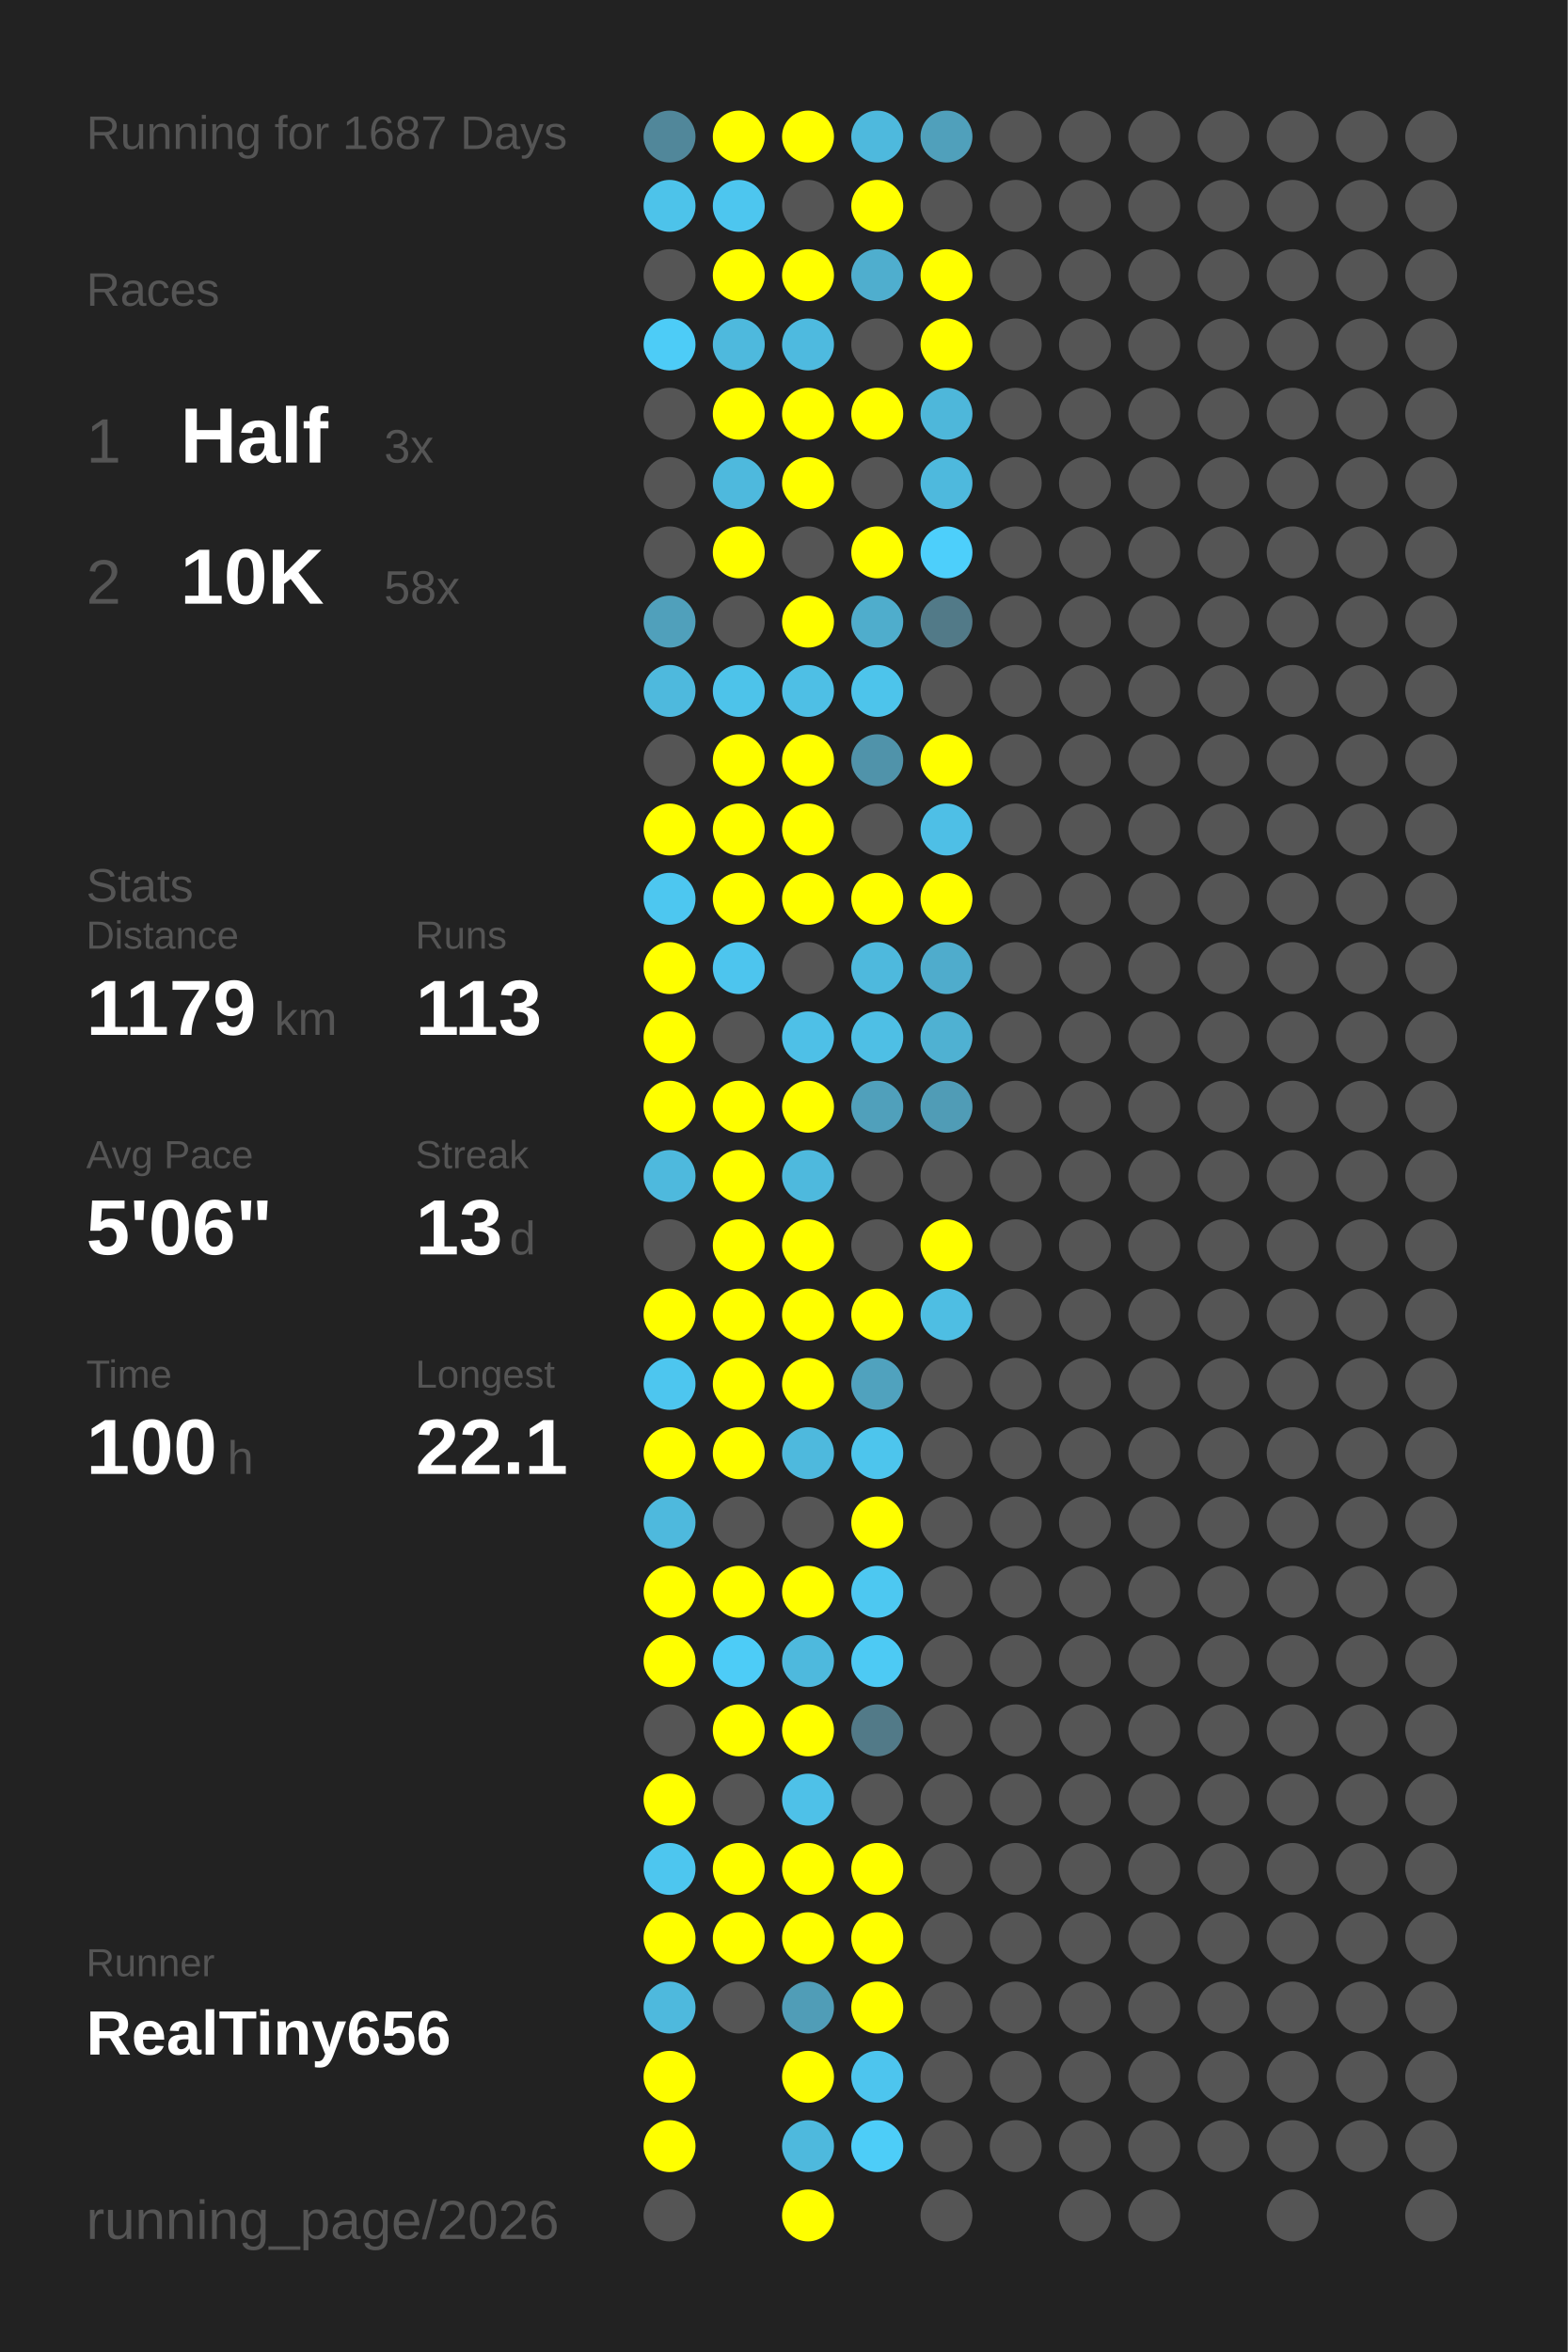
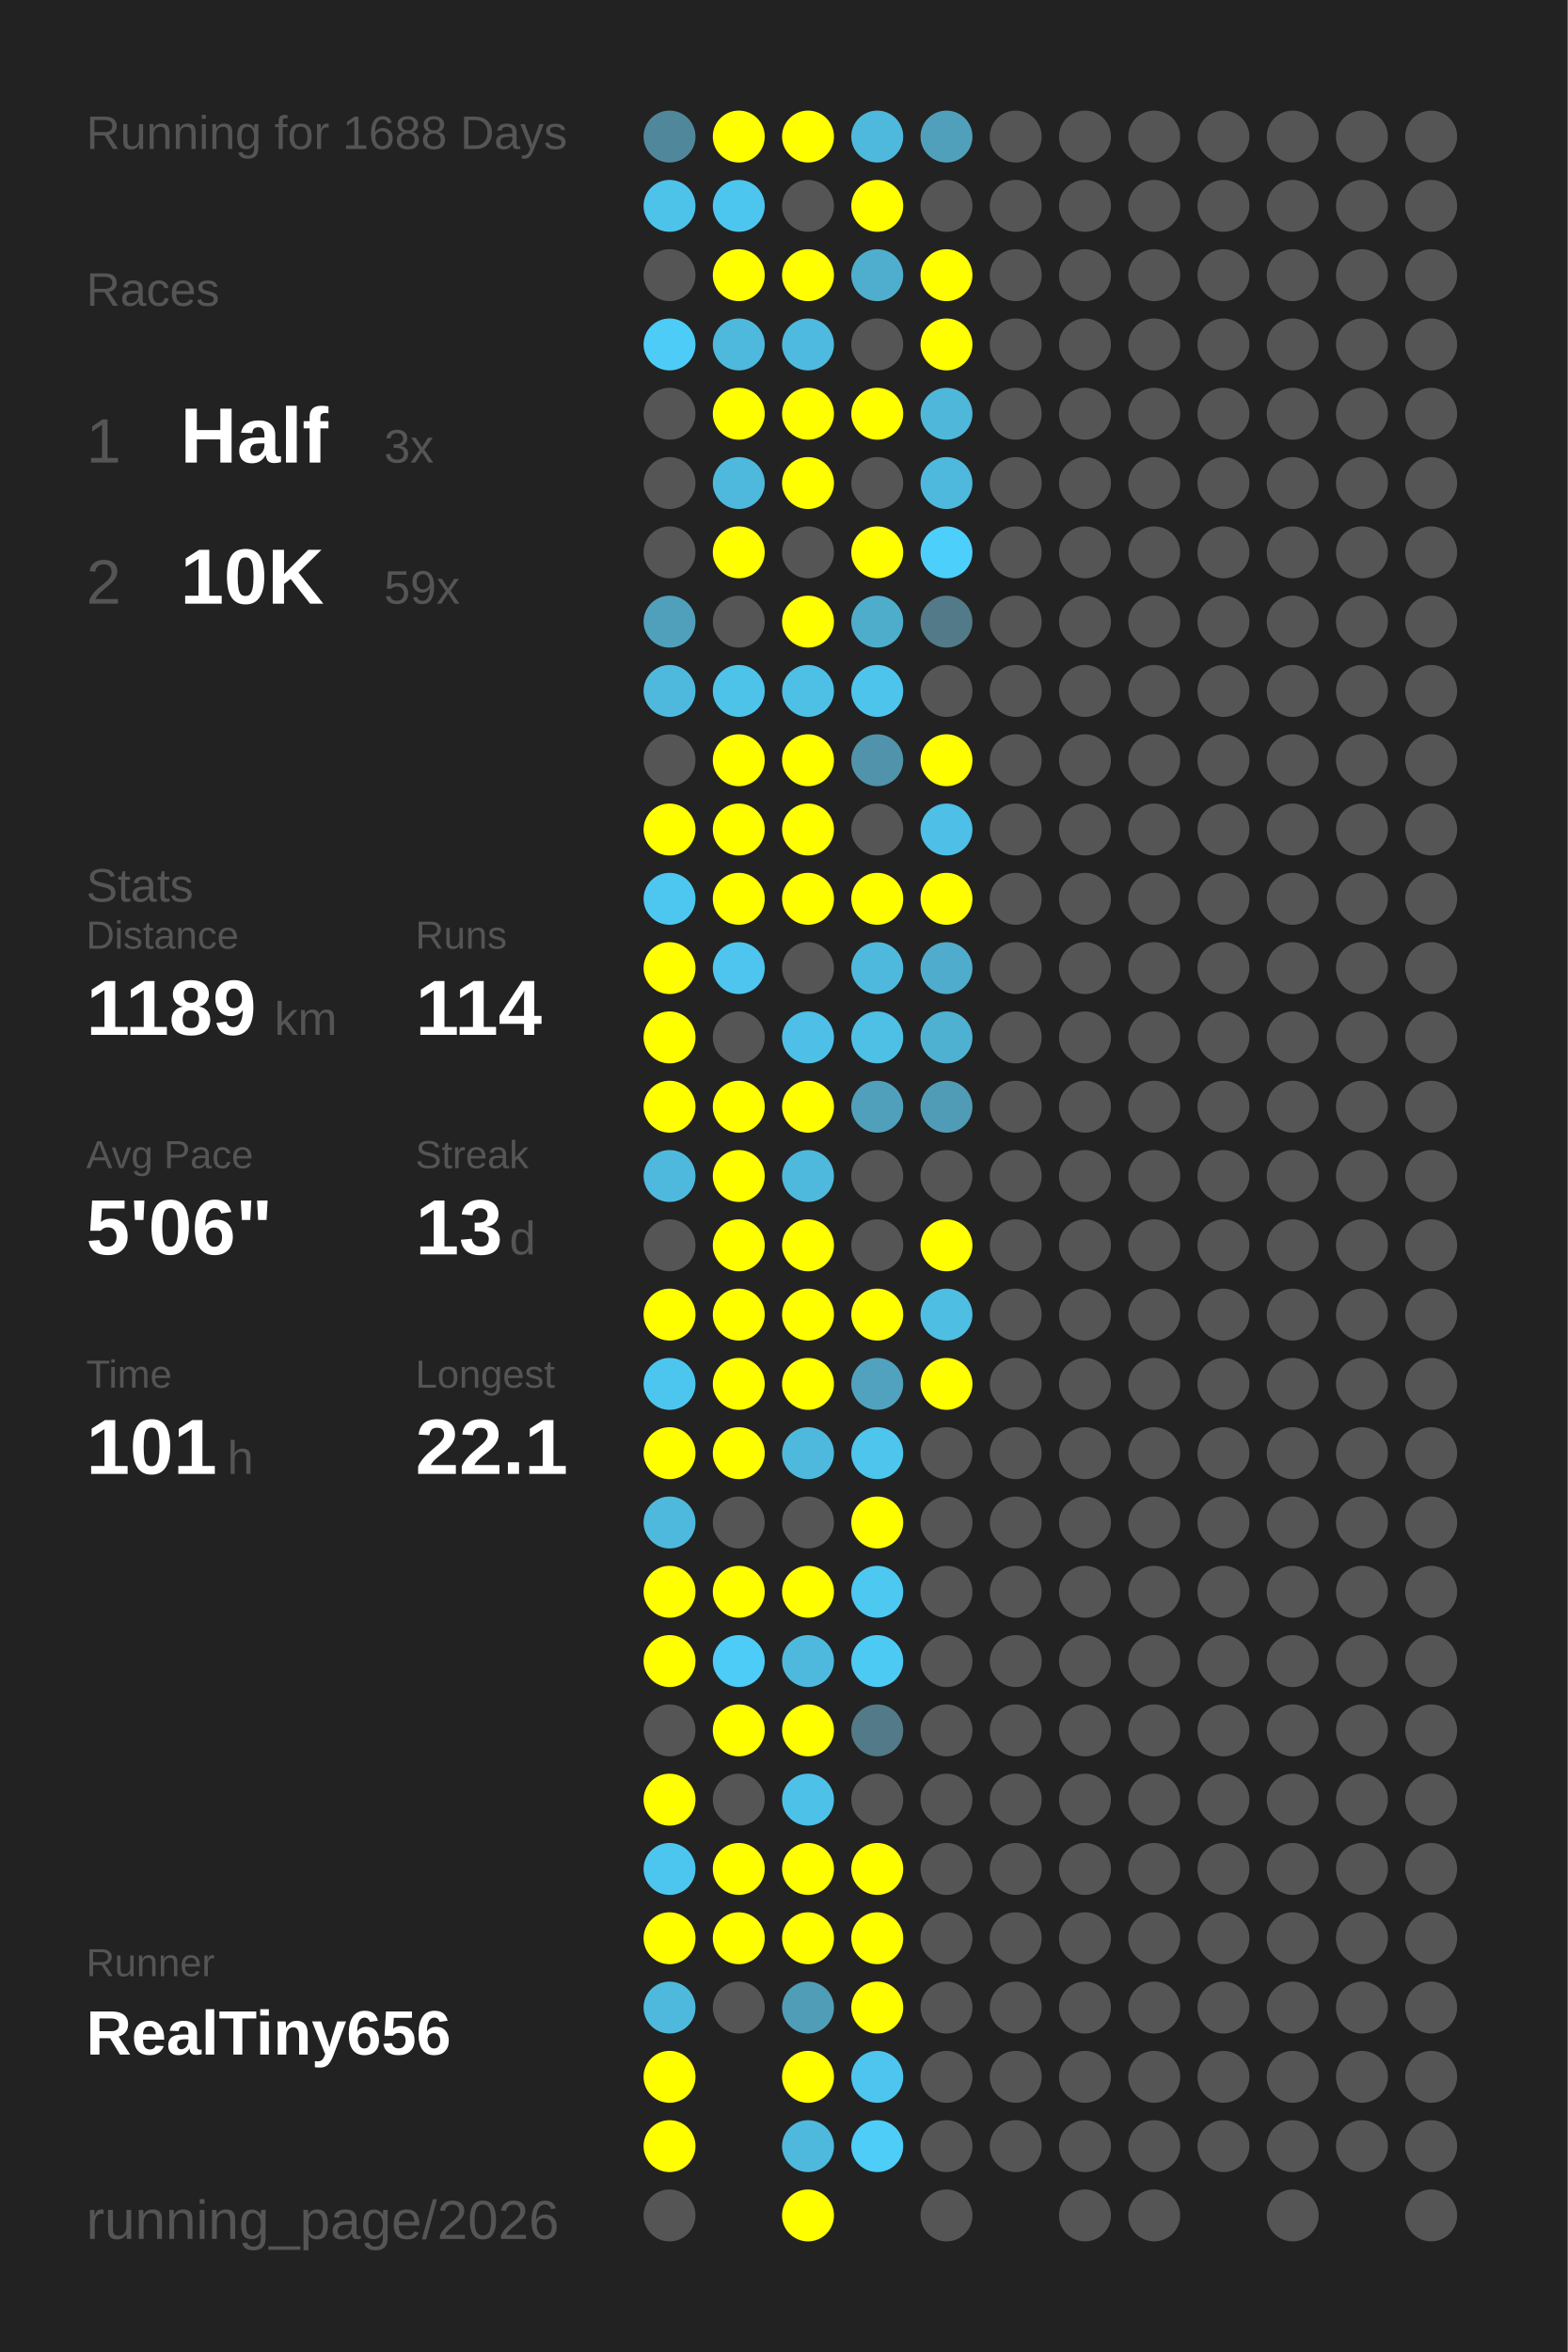
<svg xmlns="http://www.w3.org/2000/svg" baseProfile="full" height="300mm" version="1.1" viewBox="0,0,200,300" width="200mm">
  <defs />
  <rect fill="#222222" height="300" width="200" x="0" y="0" />
-   <text fill="#555555" style="font-size:6px; font-family:Arial;" x="11" y="19">Running for 1687 Days</text>
+   <text fill="#555555" style="font-size:6px; font-family:Arial;" x="11" y="19">Running for 1688 Days</text>
  <text fill="#555555" style="font-size:6px; font-family:Arial;" x="11" y="39">Races</text>
  <text fill="#555555" style="font-size:8px; font-family:Arial;" x="11" y="59">1</text>
  <text fill="#FFFFFF" style="font-size:10px; font-family:Arial; font-weight:bold;" x="23" y="59">Half</text>
  <text fill="#555555" style="font-size:6px; font-family:Arial;" x="49" y="59">3x</text>
  <text fill="#555555" style="font-size:8px; font-family:Arial;" x="11" y="77">2</text>
  <text fill="#FFFFFF" style="font-size:10px; font-family:Arial; font-weight:bold;" x="23" y="77">10K</text>
-   <text fill="#555555" style="font-size:6px; font-family:Arial;" x="49" y="77">58x</text>
+   <text fill="#555555" style="font-size:6px; font-family:Arial;" x="49" y="77">59x</text>
  <text fill="#555555" style="font-size:6px; font-family:Arial;" x="11" y="115">Stats</text>
  <text fill="#555555" style="font-size:5px; font-family:Arial;" x="11" y="121">Distance</text>
-   <text fill="#FFFFFF" style="font-size:10px; font-family:Arial; font-weight:bold;" x="11" y="132">1179</text>
+   <text fill="#FFFFFF" style="font-size:10px; font-family:Arial; font-weight:bold;" x="11" y="132">1189</text>
  <text fill="#555555" style="font-size:6px; font-family:Arial;" x="35" y="132">km</text>
  <text fill="#555555" style="font-size:5px; font-family:Arial;" x="53" y="121">Runs</text>
-   <text fill="#FFFFFF" style="font-size:10px; font-family:Arial; font-weight:bold;" x="53" y="132">113</text>
+   <text fill="#FFFFFF" style="font-size:10px; font-family:Arial; font-weight:bold;" x="53" y="132">114</text>
  <text fill="#555555" style="font-size:5px; font-family:Arial;" x="11" y="149">Avg Pace</text>
  <text fill="#FFFFFF" style="font-size:10px; font-family:Arial; font-weight:bold;" x="11" y="160">5'06"</text>
  <text fill="#555555" style="font-size:5px; font-family:Arial;" x="53" y="149">Streak</text>
  <text fill="#FFFFFF" style="font-size:10px; font-family:Arial; font-weight:bold;" x="53" y="160">13</text>
  <text fill="#555555" style="font-size:6px; font-family:Arial;" x="65" y="160">d</text>
  <text fill="#555555" style="font-size:5px; font-family:Arial;" x="11" y="177">Time</text>
-   <text fill="#FFFFFF" style="font-size:10px; font-family:Arial; font-weight:bold;" x="11" y="188">100</text>
+   <text fill="#FFFFFF" style="font-size:10px; font-family:Arial; font-weight:bold;" x="11" y="188">101</text>
  <text fill="#555555" style="font-size:6px; font-family:Arial;" x="29" y="188">h</text>
  <text fill="#555555" style="font-size:5px; font-family:Arial;" x="53" y="177">Longest</text>
  <text fill="#FFFFFF" style="font-size:10px; font-family:Arial; font-weight:bold;" x="53" y="188">22.1</text>
  <text fill="#555555" style="font-size:5px; font-family:Arial;" x="11" y="252.065">Runner</text>
  <text fill="#FFFFFF" style="font-size:8px; font-family:Arial; font-weight:bold;" x="11" y="262.065">RealTiny656</text>
  <text fill="#555555" style="font-size:7px; font-family:Arial;" x="11" y="285.581">running_page/2026</text>
  <circle cx="85.417" cy="17.419" fill="#51879a" r="3.312" />
  <circle cx="85.417" cy="26.258" fill="#4dc3ea" r="3.312" />
  <circle cx="85.417" cy="35.097" fill="#555555" r="3.312" />
  <circle cx="85.417" cy="43.935" fill="#4dccf7" r="3.312" />
  <circle cx="85.417" cy="52.774" fill="#555555" r="3.312" />
  <circle cx="85.417" cy="61.613" fill="#555555" r="3.312" />
  <circle cx="85.417" cy="70.452" fill="#555555" r="3.312" />
  <circle cx="85.417" cy="79.29" fill="#50a0bb" r="3.312" />
  <circle cx="85.417" cy="88.129" fill="#4eb9dd" r="3.312" />
  <circle cx="85.417" cy="96.968" fill="#555555" r="3.312" />
  <circle cx="85.417" cy="105.806" fill="#FFFF00" r="3.312" />
  <circle cx="85.417" cy="114.645" fill="#4dc7f0" r="3.312" />
  <circle cx="85.417" cy="123.484" fill="#FFFF00" r="3.312" />
  <circle cx="85.417" cy="132.323" fill="#FFFF00" r="3.312" />
  <circle cx="85.417" cy="141.161" fill="#FFFF00" r="3.312" />
  <circle cx="85.417" cy="150" fill="#4eb9dd" r="3.312" />
  <circle cx="85.417" cy="158.839" fill="#555555" r="3.312" />
  <circle cx="85.417" cy="167.677" fill="#FFFF00" r="3.312" />
  <circle cx="85.417" cy="176.516" fill="#4dc6ef" r="3.312" />
  <circle cx="85.417" cy="185.355" fill="#FFFF00" r="3.312" />
  <circle cx="85.417" cy="194.194" fill="#4eb9dd" r="3.312" />
  <circle cx="85.417" cy="203.032" fill="#FFFF00" r="3.312" />
  <circle cx="85.417" cy="211.871" fill="#FFFF00" r="3.312" />
  <circle cx="85.417" cy="220.71" fill="#555555" r="3.312" />
  <circle cx="85.417" cy="229.548" fill="#FFFF00" r="3.312" />
  <circle cx="85.417" cy="238.387" fill="#4dc6ef" r="3.312" />
  <circle cx="85.417" cy="247.226" fill="#FFFF00" r="3.312" />
  <circle cx="85.417" cy="256.065" fill="#4eb9dd" r="3.312" />
  <circle cx="85.417" cy="264.903" fill="#FFFF00" r="3.312" />
  <circle cx="85.417" cy="273.742" fill="#FFFF00" r="3.312" />
  <circle cx="85.417" cy="282.581" fill="#555555" r="3.312" />
  <circle cx="94.25" cy="17.419" fill="#FFFF00" r="3.312" />
  <circle cx="94.25" cy="26.258" fill="#4dc6ef" r="3.312" />
  <circle cx="94.25" cy="35.097" fill="#FFFF00" r="3.312" />
  <circle cx="94.25" cy="43.935" fill="#4eb9dd" r="3.312" />
  <circle cx="94.25" cy="52.774" fill="#FFFF00" r="3.312" />
  <circle cx="94.25" cy="61.613" fill="#4eb9dd" r="3.312" />
  <circle cx="94.25" cy="70.452" fill="#FFFF00" r="3.312" />
  <circle cx="94.25" cy="79.29" fill="#555555" r="3.312" />
  <circle cx="94.25" cy="88.129" fill="#4dc3ea" r="3.312" />
  <circle cx="94.25" cy="96.968" fill="#FFFF00" r="3.312" />
  <circle cx="94.25" cy="105.806" fill="#FFFF00" r="3.312" />
  <circle cx="94.25" cy="114.645" fill="#FFFF00" r="3.312" />
  <circle cx="94.25" cy="123.484" fill="#4dc5ee" r="3.312" />
  <circle cx="94.25" cy="132.323" fill="#555555" r="3.312" />
  <circle cx="94.25" cy="141.161" fill="#FFFF00" r="3.312" />
  <circle cx="94.25" cy="150" fill="#FFFF00" r="3.312" />
  <circle cx="94.25" cy="158.839" fill="#FFFF00" r="3.312" />
  <circle cx="94.25" cy="167.677" fill="#FFFF00" r="3.312" />
  <circle cx="94.25" cy="176.516" fill="#FFFF00" r="3.312" />
  <circle cx="94.25" cy="185.355" fill="#FFFF00" r="3.312" />
  <circle cx="94.25" cy="194.194" fill="#555555" r="3.312" />
  <circle cx="94.25" cy="203.032" fill="#FFFF00" r="3.312" />
  <circle cx="94.25" cy="211.871" fill="#4dccf7" r="3.312" />
  <circle cx="94.25" cy="220.71" fill="#FFFF00" r="3.312" />
  <circle cx="94.25" cy="229.548" fill="#555555" r="3.312" />
  <circle cx="94.25" cy="238.387" fill="#FFFF00" r="3.312" />
  <circle cx="94.25" cy="247.226" fill="#FFFF00" r="3.312" />
  <circle cx="94.25" cy="256.065" fill="#555555" r="3.312" />
  <circle cx="103.083" cy="17.419" fill="#FFFF00" r="3.312" />
  <circle cx="103.083" cy="26.258" fill="#555555" r="3.312" />
  <circle cx="103.083" cy="35.097" fill="#FFFF00" r="3.312" />
  <circle cx="103.083" cy="43.935" fill="#4ebadf" r="3.312" />
  <circle cx="103.083" cy="52.774" fill="#FFFF00" r="3.312" />
  <circle cx="103.083" cy="61.613" fill="#FFFF00" r="3.312" />
  <circle cx="103.083" cy="70.452" fill="#555555" r="3.312" />
  <circle cx="103.083" cy="79.29" fill="#FFFF00" r="3.312" />
  <circle cx="103.083" cy="88.129" fill="#4ebfe5" r="3.312" />
  <circle cx="103.083" cy="96.968" fill="#FFFF00" r="3.312" />
  <circle cx="103.083" cy="105.806" fill="#FFFF00" r="3.312" />
  <circle cx="103.083" cy="114.645" fill="#FFFF00" r="3.312" />
  <circle cx="103.083" cy="123.484" fill="#555555" r="3.312" />
  <circle cx="103.083" cy="132.323" fill="#4ec0e7" r="3.312" />
  <circle cx="103.083" cy="141.161" fill="#FFFF00" r="3.312" />
  <circle cx="103.083" cy="150" fill="#4eb9dd" r="3.312" />
  <circle cx="103.083" cy="158.839" fill="#FFFF00" r="3.312" />
  <circle cx="103.083" cy="167.677" fill="#FFFF00" r="3.312" />
  <circle cx="103.083" cy="176.516" fill="#FFFF00" r="3.312" />
  <circle cx="103.083" cy="185.355" fill="#4eb9dd" r="3.312" />
  <circle cx="103.083" cy="194.194" fill="#555555" r="3.312" />
  <circle cx="103.083" cy="203.032" fill="#FFFF00" r="3.312" />
  <circle cx="103.083" cy="211.871" fill="#4eb9dd" r="3.312" />
  <circle cx="103.083" cy="220.71" fill="#FFFF00" r="3.312" />
  <circle cx="103.083" cy="229.548" fill="#4ec1e8" r="3.312" />
  <circle cx="103.083" cy="238.387" fill="#FFFF00" r="3.312" />
  <circle cx="103.083" cy="247.226" fill="#FFFF00" r="3.312" />
  <circle cx="103.083" cy="256.065" fill="#509db7" r="3.312" />
  <circle cx="103.083" cy="264.903" fill="#FFFF00" r="3.312" />
  <circle cx="103.083" cy="273.742" fill="#4eb9dd" r="3.312" />
  <circle cx="103.083" cy="282.581" fill="#FFFF00" r="3.312" />
  <circle cx="111.917" cy="17.419" fill="#4eb9dd" r="3.312" />
  <circle cx="111.917" cy="26.258" fill="#FFFF00" r="3.312" />
  <circle cx="111.917" cy="35.097" fill="#4faece" r="3.312" />
  <circle cx="111.917" cy="43.935" fill="#555555" r="3.312" />
  <circle cx="111.917" cy="52.774" fill="#FFFF00" r="3.312" />
  <circle cx="111.917" cy="61.613" fill="#555555" r="3.312" />
  <circle cx="111.917" cy="70.452" fill="#FFFF00" r="3.312" />
  <circle cx="111.917" cy="79.29" fill="#4fadcc" r="3.312" />
  <circle cx="111.917" cy="88.129" fill="#4dc4eb" r="3.312" />
  <circle cx="111.917" cy="96.968" fill="#5093aa" r="3.312" />
  <circle cx="111.917" cy="105.806" fill="#555555" r="3.312" />
  <circle cx="111.917" cy="114.645" fill="#FFFF00" r="3.312" />
  <circle cx="111.917" cy="123.484" fill="#4eb9dd" r="3.312" />
  <circle cx="111.917" cy="132.323" fill="#4ebfe5" r="3.312" />
  <circle cx="111.917" cy="141.161" fill="#50a0bb" r="3.312" />
  <circle cx="111.917" cy="150" fill="#555555" r="3.312" />
  <circle cx="111.917" cy="158.839" fill="#555555" r="3.312" />
  <circle cx="111.917" cy="167.677" fill="#FFFF00" r="3.312" />
  <circle cx="111.917" cy="176.516" fill="#50a2be" r="3.312" />
  <circle cx="111.917" cy="185.355" fill="#4dc5ed" r="3.312" />
  <circle cx="111.917" cy="194.194" fill="#FFFF00" r="3.312" />
  <circle cx="111.917" cy="203.032" fill="#4dc8f1" r="3.312" />
  <circle cx="111.917" cy="211.871" fill="#4dcaf4" r="3.312" />
  <circle cx="111.917" cy="220.71" fill="#527a88" r="3.312" />
  <circle cx="111.917" cy="229.548" fill="#555555" r="3.312" />
  <circle cx="111.917" cy="238.387" fill="#FFFF00" r="3.312" />
  <circle cx="111.917" cy="247.226" fill="#FFFF00" r="3.312" />
  <circle cx="111.917" cy="256.065" fill="#FFFF00" r="3.312" />
  <circle cx="111.917" cy="264.903" fill="#4dc5ee" r="3.312" />
  <circle cx="111.917" cy="273.742" fill="#4dcdf8" r="3.312" />
  <circle cx="120.75" cy="17.419" fill="#50a0bb" r="3.312" />
  <circle cx="120.75" cy="26.258" fill="#555555" r="3.312" />
  <circle cx="120.75" cy="35.097" fill="#FFFF00" r="3.312" />
  <circle cx="120.75" cy="43.935" fill="#FFFF00" r="3.312" />
  <circle cx="120.75" cy="52.774" fill="#4eb7da" r="3.312" />
  <circle cx="120.75" cy="61.613" fill="#4eb9dd" r="3.312" />
  <circle cx="120.75" cy="70.452" fill="#4dcffb" r="3.312" />
  <circle cx="120.75" cy="79.29" fill="#527a88" r="3.312" />
  <circle cx="120.75" cy="88.129" fill="#555555" r="3.312" />
  <circle cx="120.75" cy="96.968" fill="#FFFF00" r="3.312" />
  <circle cx="120.75" cy="105.806" fill="#4ebfe6" r="3.312" />
  <circle cx="120.75" cy="114.645" fill="#FFFF00" r="3.312" />
  <circle cx="120.75" cy="123.484" fill="#4faccc" r="3.312" />
  <circle cx="120.75" cy="132.323" fill="#4fb1d2" r="3.312" />
  <circle cx="120.75" cy="141.161" fill="#509cb6" r="3.312" />
  <circle cx="120.75" cy="150" fill="#555555" r="3.312" />
  <circle cx="120.75" cy="158.839" fill="#FFFF00" r="3.312" />
  <circle cx="120.75" cy="167.677" fill="#4ebee3" r="3.312" />
-   <circle cx="120.75" cy="176.516" fill="#555555" r="3.312" />
+   <circle cx="120.75" cy="176.516" fill="#FFFF00" r="3.312" />
  <circle cx="120.75" cy="185.355" fill="#555555" r="3.312" />
  <circle cx="120.75" cy="194.194" fill="#555555" r="3.312" />
  <circle cx="120.75" cy="203.032" fill="#555555" r="3.312" />
  <circle cx="120.75" cy="211.871" fill="#555555" r="3.312" />
  <circle cx="120.75" cy="220.71" fill="#555555" r="3.312" />
  <circle cx="120.75" cy="229.548" fill="#555555" r="3.312" />
  <circle cx="120.75" cy="238.387" fill="#555555" r="3.312" />
  <circle cx="120.75" cy="247.226" fill="#555555" r="3.312" />
  <circle cx="120.75" cy="256.065" fill="#555555" r="3.312" />
  <circle cx="120.75" cy="264.903" fill="#555555" r="3.312" />
  <circle cx="120.75" cy="273.742" fill="#555555" r="3.312" />
  <circle cx="120.75" cy="282.581" fill="#555555" r="3.312" />
  <circle cx="129.583" cy="17.419" fill="#555555" r="3.312" />
  <circle cx="129.583" cy="26.258" fill="#555555" r="3.312" />
  <circle cx="129.583" cy="35.097" fill="#555555" r="3.312" />
  <circle cx="129.583" cy="43.935" fill="#555555" r="3.312" />
  <circle cx="129.583" cy="52.774" fill="#555555" r="3.312" />
  <circle cx="129.583" cy="61.613" fill="#555555" r="3.312" />
  <circle cx="129.583" cy="70.452" fill="#555555" r="3.312" />
  <circle cx="129.583" cy="79.29" fill="#555555" r="3.312" />
  <circle cx="129.583" cy="88.129" fill="#555555" r="3.312" />
  <circle cx="129.583" cy="96.968" fill="#555555" r="3.312" />
  <circle cx="129.583" cy="105.806" fill="#555555" r="3.312" />
  <circle cx="129.583" cy="114.645" fill="#555555" r="3.312" />
  <circle cx="129.583" cy="123.484" fill="#555555" r="3.312" />
  <circle cx="129.583" cy="132.323" fill="#555555" r="3.312" />
  <circle cx="129.583" cy="141.161" fill="#555555" r="3.312" />
  <circle cx="129.583" cy="150" fill="#555555" r="3.312" />
  <circle cx="129.583" cy="158.839" fill="#555555" r="3.312" />
  <circle cx="129.583" cy="167.677" fill="#555555" r="3.312" />
  <circle cx="129.583" cy="176.516" fill="#555555" r="3.312" />
  <circle cx="129.583" cy="185.355" fill="#555555" r="3.312" />
  <circle cx="129.583" cy="194.194" fill="#555555" r="3.312" />
  <circle cx="129.583" cy="203.032" fill="#555555" r="3.312" />
  <circle cx="129.583" cy="211.871" fill="#555555" r="3.312" />
  <circle cx="129.583" cy="220.71" fill="#555555" r="3.312" />
  <circle cx="129.583" cy="229.548" fill="#555555" r="3.312" />
  <circle cx="129.583" cy="238.387" fill="#555555" r="3.312" />
  <circle cx="129.583" cy="247.226" fill="#555555" r="3.312" />
  <circle cx="129.583" cy="256.065" fill="#555555" r="3.312" />
  <circle cx="129.583" cy="264.903" fill="#555555" r="3.312" />
  <circle cx="129.583" cy="273.742" fill="#555555" r="3.312" />
  <circle cx="138.417" cy="17.419" fill="#555555" r="3.312" />
  <circle cx="138.417" cy="26.258" fill="#555555" r="3.312" />
  <circle cx="138.417" cy="35.097" fill="#555555" r="3.312" />
  <circle cx="138.417" cy="43.935" fill="#555555" r="3.312" />
  <circle cx="138.417" cy="52.774" fill="#555555" r="3.312" />
  <circle cx="138.417" cy="61.613" fill="#555555" r="3.312" />
  <circle cx="138.417" cy="70.452" fill="#555555" r="3.312" />
  <circle cx="138.417" cy="79.29" fill="#555555" r="3.312" />
  <circle cx="138.417" cy="88.129" fill="#555555" r="3.312" />
  <circle cx="138.417" cy="96.968" fill="#555555" r="3.312" />
  <circle cx="138.417" cy="105.806" fill="#555555" r="3.312" />
  <circle cx="138.417" cy="114.645" fill="#555555" r="3.312" />
  <circle cx="138.417" cy="123.484" fill="#555555" r="3.312" />
  <circle cx="138.417" cy="132.323" fill="#555555" r="3.312" />
  <circle cx="138.417" cy="141.161" fill="#555555" r="3.312" />
  <circle cx="138.417" cy="150" fill="#555555" r="3.312" />
  <circle cx="138.417" cy="158.839" fill="#555555" r="3.312" />
  <circle cx="138.417" cy="167.677" fill="#555555" r="3.312" />
  <circle cx="138.417" cy="176.516" fill="#555555" r="3.312" />
  <circle cx="138.417" cy="185.355" fill="#555555" r="3.312" />
  <circle cx="138.417" cy="194.194" fill="#555555" r="3.312" />
  <circle cx="138.417" cy="203.032" fill="#555555" r="3.312" />
  <circle cx="138.417" cy="211.871" fill="#555555" r="3.312" />
  <circle cx="138.417" cy="220.71" fill="#555555" r="3.312" />
  <circle cx="138.417" cy="229.548" fill="#555555" r="3.312" />
  <circle cx="138.417" cy="238.387" fill="#555555" r="3.312" />
  <circle cx="138.417" cy="247.226" fill="#555555" r="3.312" />
  <circle cx="138.417" cy="256.065" fill="#555555" r="3.312" />
  <circle cx="138.417" cy="264.903" fill="#555555" r="3.312" />
  <circle cx="138.417" cy="273.742" fill="#555555" r="3.312" />
  <circle cx="138.417" cy="282.581" fill="#555555" r="3.312" />
  <circle cx="147.25" cy="17.419" fill="#555555" r="3.312" />
  <circle cx="147.25" cy="26.258" fill="#555555" r="3.312" />
  <circle cx="147.25" cy="35.097" fill="#555555" r="3.312" />
  <circle cx="147.25" cy="43.935" fill="#555555" r="3.312" />
  <circle cx="147.25" cy="52.774" fill="#555555" r="3.312" />
  <circle cx="147.25" cy="61.613" fill="#555555" r="3.312" />
  <circle cx="147.25" cy="70.452" fill="#555555" r="3.312" />
  <circle cx="147.25" cy="79.29" fill="#555555" r="3.312" />
  <circle cx="147.25" cy="88.129" fill="#555555" r="3.312" />
  <circle cx="147.25" cy="96.968" fill="#555555" r="3.312" />
  <circle cx="147.25" cy="105.806" fill="#555555" r="3.312" />
  <circle cx="147.25" cy="114.645" fill="#555555" r="3.312" />
  <circle cx="147.25" cy="123.484" fill="#555555" r="3.312" />
  <circle cx="147.25" cy="132.323" fill="#555555" r="3.312" />
  <circle cx="147.25" cy="141.161" fill="#555555" r="3.312" />
  <circle cx="147.25" cy="150" fill="#555555" r="3.312" />
  <circle cx="147.25" cy="158.839" fill="#555555" r="3.312" />
  <circle cx="147.25" cy="167.677" fill="#555555" r="3.312" />
  <circle cx="147.25" cy="176.516" fill="#555555" r="3.312" />
  <circle cx="147.25" cy="185.355" fill="#555555" r="3.312" />
  <circle cx="147.25" cy="194.194" fill="#555555" r="3.312" />
  <circle cx="147.25" cy="203.032" fill="#555555" r="3.312" />
  <circle cx="147.25" cy="211.871" fill="#555555" r="3.312" />
  <circle cx="147.25" cy="220.71" fill="#555555" r="3.312" />
  <circle cx="147.25" cy="229.548" fill="#555555" r="3.312" />
  <circle cx="147.25" cy="238.387" fill="#555555" r="3.312" />
  <circle cx="147.25" cy="247.226" fill="#555555" r="3.312" />
  <circle cx="147.25" cy="256.065" fill="#555555" r="3.312" />
  <circle cx="147.25" cy="264.903" fill="#555555" r="3.312" />
  <circle cx="147.25" cy="273.742" fill="#555555" r="3.312" />
  <circle cx="147.25" cy="282.581" fill="#555555" r="3.312" />
  <circle cx="156.083" cy="17.419" fill="#555555" r="3.312" />
  <circle cx="156.083" cy="26.258" fill="#555555" r="3.312" />
  <circle cx="156.083" cy="35.097" fill="#555555" r="3.312" />
  <circle cx="156.083" cy="43.935" fill="#555555" r="3.312" />
  <circle cx="156.083" cy="52.774" fill="#555555" r="3.312" />
  <circle cx="156.083" cy="61.613" fill="#555555" r="3.312" />
  <circle cx="156.083" cy="70.452" fill="#555555" r="3.312" />
  <circle cx="156.083" cy="79.29" fill="#555555" r="3.312" />
  <circle cx="156.083" cy="88.129" fill="#555555" r="3.312" />
  <circle cx="156.083" cy="96.968" fill="#555555" r="3.312" />
  <circle cx="156.083" cy="105.806" fill="#555555" r="3.312" />
  <circle cx="156.083" cy="114.645" fill="#555555" r="3.312" />
  <circle cx="156.083" cy="123.484" fill="#555555" r="3.312" />
  <circle cx="156.083" cy="132.323" fill="#555555" r="3.312" />
  <circle cx="156.083" cy="141.161" fill="#555555" r="3.312" />
  <circle cx="156.083" cy="150" fill="#555555" r="3.312" />
  <circle cx="156.083" cy="158.839" fill="#555555" r="3.312" />
  <circle cx="156.083" cy="167.677" fill="#555555" r="3.312" />
  <circle cx="156.083" cy="176.516" fill="#555555" r="3.312" />
  <circle cx="156.083" cy="185.355" fill="#555555" r="3.312" />
  <circle cx="156.083" cy="194.194" fill="#555555" r="3.312" />
  <circle cx="156.083" cy="203.032" fill="#555555" r="3.312" />
  <circle cx="156.083" cy="211.871" fill="#555555" r="3.312" />
  <circle cx="156.083" cy="220.71" fill="#555555" r="3.312" />
  <circle cx="156.083" cy="229.548" fill="#555555" r="3.312" />
  <circle cx="156.083" cy="238.387" fill="#555555" r="3.312" />
  <circle cx="156.083" cy="247.226" fill="#555555" r="3.312" />
  <circle cx="156.083" cy="256.065" fill="#555555" r="3.312" />
  <circle cx="156.083" cy="264.903" fill="#555555" r="3.312" />
  <circle cx="156.083" cy="273.742" fill="#555555" r="3.312" />
  <circle cx="164.917" cy="17.419" fill="#555555" r="3.312" />
  <circle cx="164.917" cy="26.258" fill="#555555" r="3.312" />
  <circle cx="164.917" cy="35.097" fill="#555555" r="3.312" />
  <circle cx="164.917" cy="43.935" fill="#555555" r="3.312" />
  <circle cx="164.917" cy="52.774" fill="#555555" r="3.312" />
  <circle cx="164.917" cy="61.613" fill="#555555" r="3.312" />
  <circle cx="164.917" cy="70.452" fill="#555555" r="3.312" />
  <circle cx="164.917" cy="79.29" fill="#555555" r="3.312" />
  <circle cx="164.917" cy="88.129" fill="#555555" r="3.312" />
  <circle cx="164.917" cy="96.968" fill="#555555" r="3.312" />
  <circle cx="164.917" cy="105.806" fill="#555555" r="3.312" />
  <circle cx="164.917" cy="114.645" fill="#555555" r="3.312" />
  <circle cx="164.917" cy="123.484" fill="#555555" r="3.312" />
  <circle cx="164.917" cy="132.323" fill="#555555" r="3.312" />
  <circle cx="164.917" cy="141.161" fill="#555555" r="3.312" />
  <circle cx="164.917" cy="150" fill="#555555" r="3.312" />
  <circle cx="164.917" cy="158.839" fill="#555555" r="3.312" />
  <circle cx="164.917" cy="167.677" fill="#555555" r="3.312" />
  <circle cx="164.917" cy="176.516" fill="#555555" r="3.312" />
  <circle cx="164.917" cy="185.355" fill="#555555" r="3.312" />
  <circle cx="164.917" cy="194.194" fill="#555555" r="3.312" />
  <circle cx="164.917" cy="203.032" fill="#555555" r="3.312" />
  <circle cx="164.917" cy="211.871" fill="#555555" r="3.312" />
  <circle cx="164.917" cy="220.71" fill="#555555" r="3.312" />
  <circle cx="164.917" cy="229.548" fill="#555555" r="3.312" />
  <circle cx="164.917" cy="238.387" fill="#555555" r="3.312" />
  <circle cx="164.917" cy="247.226" fill="#555555" r="3.312" />
  <circle cx="164.917" cy="256.065" fill="#555555" r="3.312" />
  <circle cx="164.917" cy="264.903" fill="#555555" r="3.312" />
  <circle cx="164.917" cy="273.742" fill="#555555" r="3.312" />
  <circle cx="164.917" cy="282.581" fill="#555555" r="3.312" />
  <circle cx="173.75" cy="17.419" fill="#555555" r="3.312" />
  <circle cx="173.75" cy="26.258" fill="#555555" r="3.312" />
  <circle cx="173.75" cy="35.097" fill="#555555" r="3.312" />
  <circle cx="173.75" cy="43.935" fill="#555555" r="3.312" />
  <circle cx="173.75" cy="52.774" fill="#555555" r="3.312" />
  <circle cx="173.75" cy="61.613" fill="#555555" r="3.312" />
  <circle cx="173.75" cy="70.452" fill="#555555" r="3.312" />
  <circle cx="173.75" cy="79.29" fill="#555555" r="3.312" />
  <circle cx="173.75" cy="88.129" fill="#555555" r="3.312" />
  <circle cx="173.75" cy="96.968" fill="#555555" r="3.312" />
  <circle cx="173.75" cy="105.806" fill="#555555" r="3.312" />
  <circle cx="173.75" cy="114.645" fill="#555555" r="3.312" />
  <circle cx="173.75" cy="123.484" fill="#555555" r="3.312" />
  <circle cx="173.75" cy="132.323" fill="#555555" r="3.312" />
  <circle cx="173.75" cy="141.161" fill="#555555" r="3.312" />
  <circle cx="173.75" cy="150" fill="#555555" r="3.312" />
  <circle cx="173.75" cy="158.839" fill="#555555" r="3.312" />
  <circle cx="173.75" cy="167.677" fill="#555555" r="3.312" />
  <circle cx="173.75" cy="176.516" fill="#555555" r="3.312" />
  <circle cx="173.75" cy="185.355" fill="#555555" r="3.312" />
  <circle cx="173.75" cy="194.194" fill="#555555" r="3.312" />
  <circle cx="173.75" cy="203.032" fill="#555555" r="3.312" />
  <circle cx="173.75" cy="211.871" fill="#555555" r="3.312" />
  <circle cx="173.75" cy="220.71" fill="#555555" r="3.312" />
  <circle cx="173.75" cy="229.548" fill="#555555" r="3.312" />
  <circle cx="173.75" cy="238.387" fill="#555555" r="3.312" />
  <circle cx="173.75" cy="247.226" fill="#555555" r="3.312" />
  <circle cx="173.75" cy="256.065" fill="#555555" r="3.312" />
  <circle cx="173.75" cy="264.903" fill="#555555" r="3.312" />
  <circle cx="173.75" cy="273.742" fill="#555555" r="3.312" />
  <circle cx="182.583" cy="17.419" fill="#555555" r="3.312" />
  <circle cx="182.583" cy="26.258" fill="#555555" r="3.312" />
  <circle cx="182.583" cy="35.097" fill="#555555" r="3.312" />
  <circle cx="182.583" cy="43.935" fill="#555555" r="3.312" />
  <circle cx="182.583" cy="52.774" fill="#555555" r="3.312" />
  <circle cx="182.583" cy="61.613" fill="#555555" r="3.312" />
  <circle cx="182.583" cy="70.452" fill="#555555" r="3.312" />
  <circle cx="182.583" cy="79.29" fill="#555555" r="3.312" />
  <circle cx="182.583" cy="88.129" fill="#555555" r="3.312" />
  <circle cx="182.583" cy="96.968" fill="#555555" r="3.312" />
  <circle cx="182.583" cy="105.806" fill="#555555" r="3.312" />
  <circle cx="182.583" cy="114.645" fill="#555555" r="3.312" />
  <circle cx="182.583" cy="123.484" fill="#555555" r="3.312" />
  <circle cx="182.583" cy="132.323" fill="#555555" r="3.312" />
  <circle cx="182.583" cy="141.161" fill="#555555" r="3.312" />
  <circle cx="182.583" cy="150" fill="#555555" r="3.312" />
  <circle cx="182.583" cy="158.839" fill="#555555" r="3.312" />
  <circle cx="182.583" cy="167.677" fill="#555555" r="3.312" />
  <circle cx="182.583" cy="176.516" fill="#555555" r="3.312" />
  <circle cx="182.583" cy="185.355" fill="#555555" r="3.312" />
  <circle cx="182.583" cy="194.194" fill="#555555" r="3.312" />
  <circle cx="182.583" cy="203.032" fill="#555555" r="3.312" />
  <circle cx="182.583" cy="211.871" fill="#555555" r="3.312" />
  <circle cx="182.583" cy="220.71" fill="#555555" r="3.312" />
  <circle cx="182.583" cy="229.548" fill="#555555" r="3.312" />
  <circle cx="182.583" cy="238.387" fill="#555555" r="3.312" />
  <circle cx="182.583" cy="247.226" fill="#555555" r="3.312" />
  <circle cx="182.583" cy="256.065" fill="#555555" r="3.312" />
  <circle cx="182.583" cy="264.903" fill="#555555" r="3.312" />
  <circle cx="182.583" cy="273.742" fill="#555555" r="3.312" />
  <circle cx="182.583" cy="282.581" fill="#555555" r="3.312" />
</svg>
